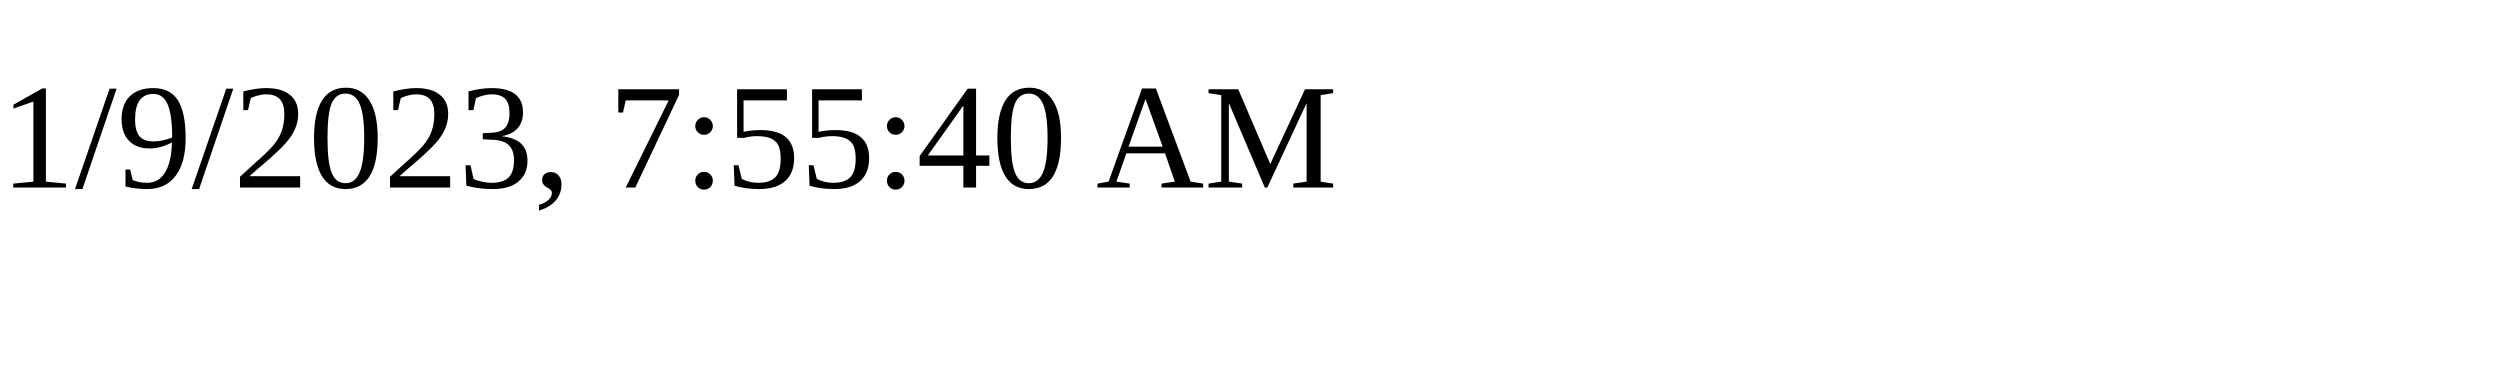
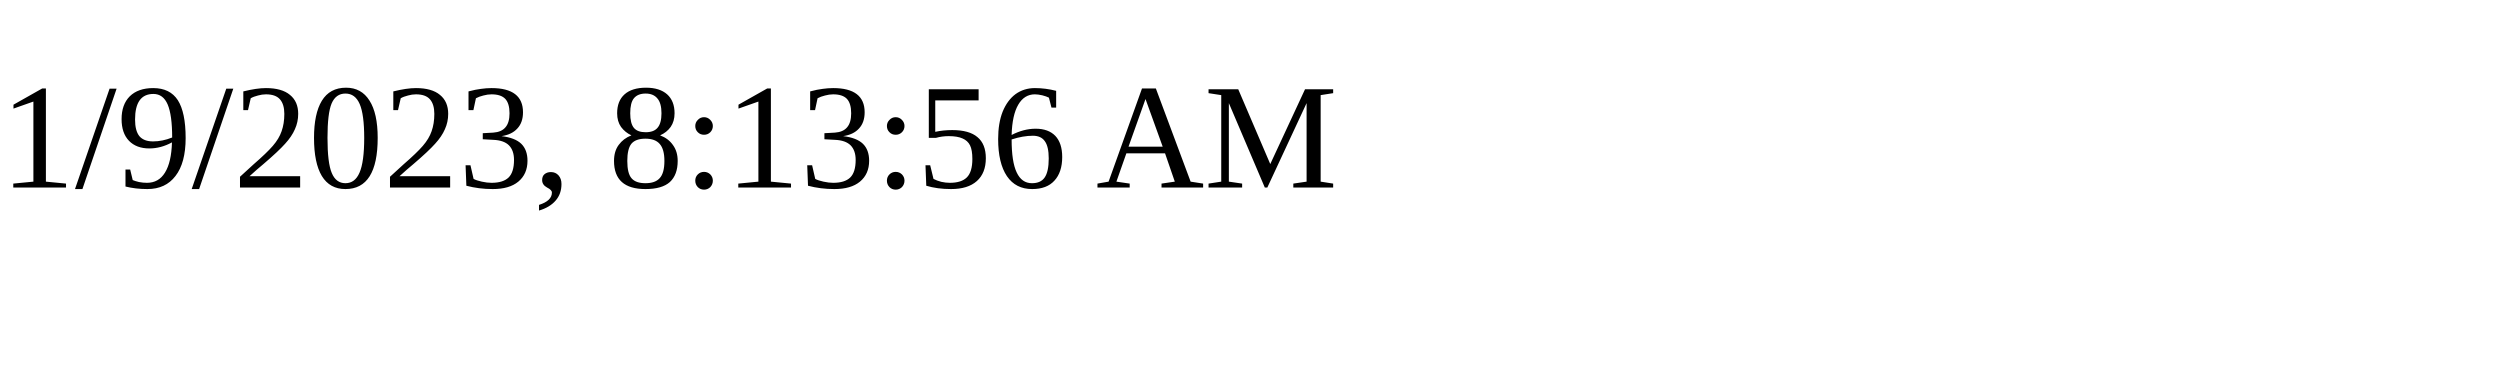
<svg xmlns="http://www.w3.org/2000/svg" height="30" width="200">
-   <text x="0" y="15">1/9/2023, 7:55:40 AM</text>
+   <text x="0" y="15">1/9/2023, 8:13:56 AM</text>
</svg>
